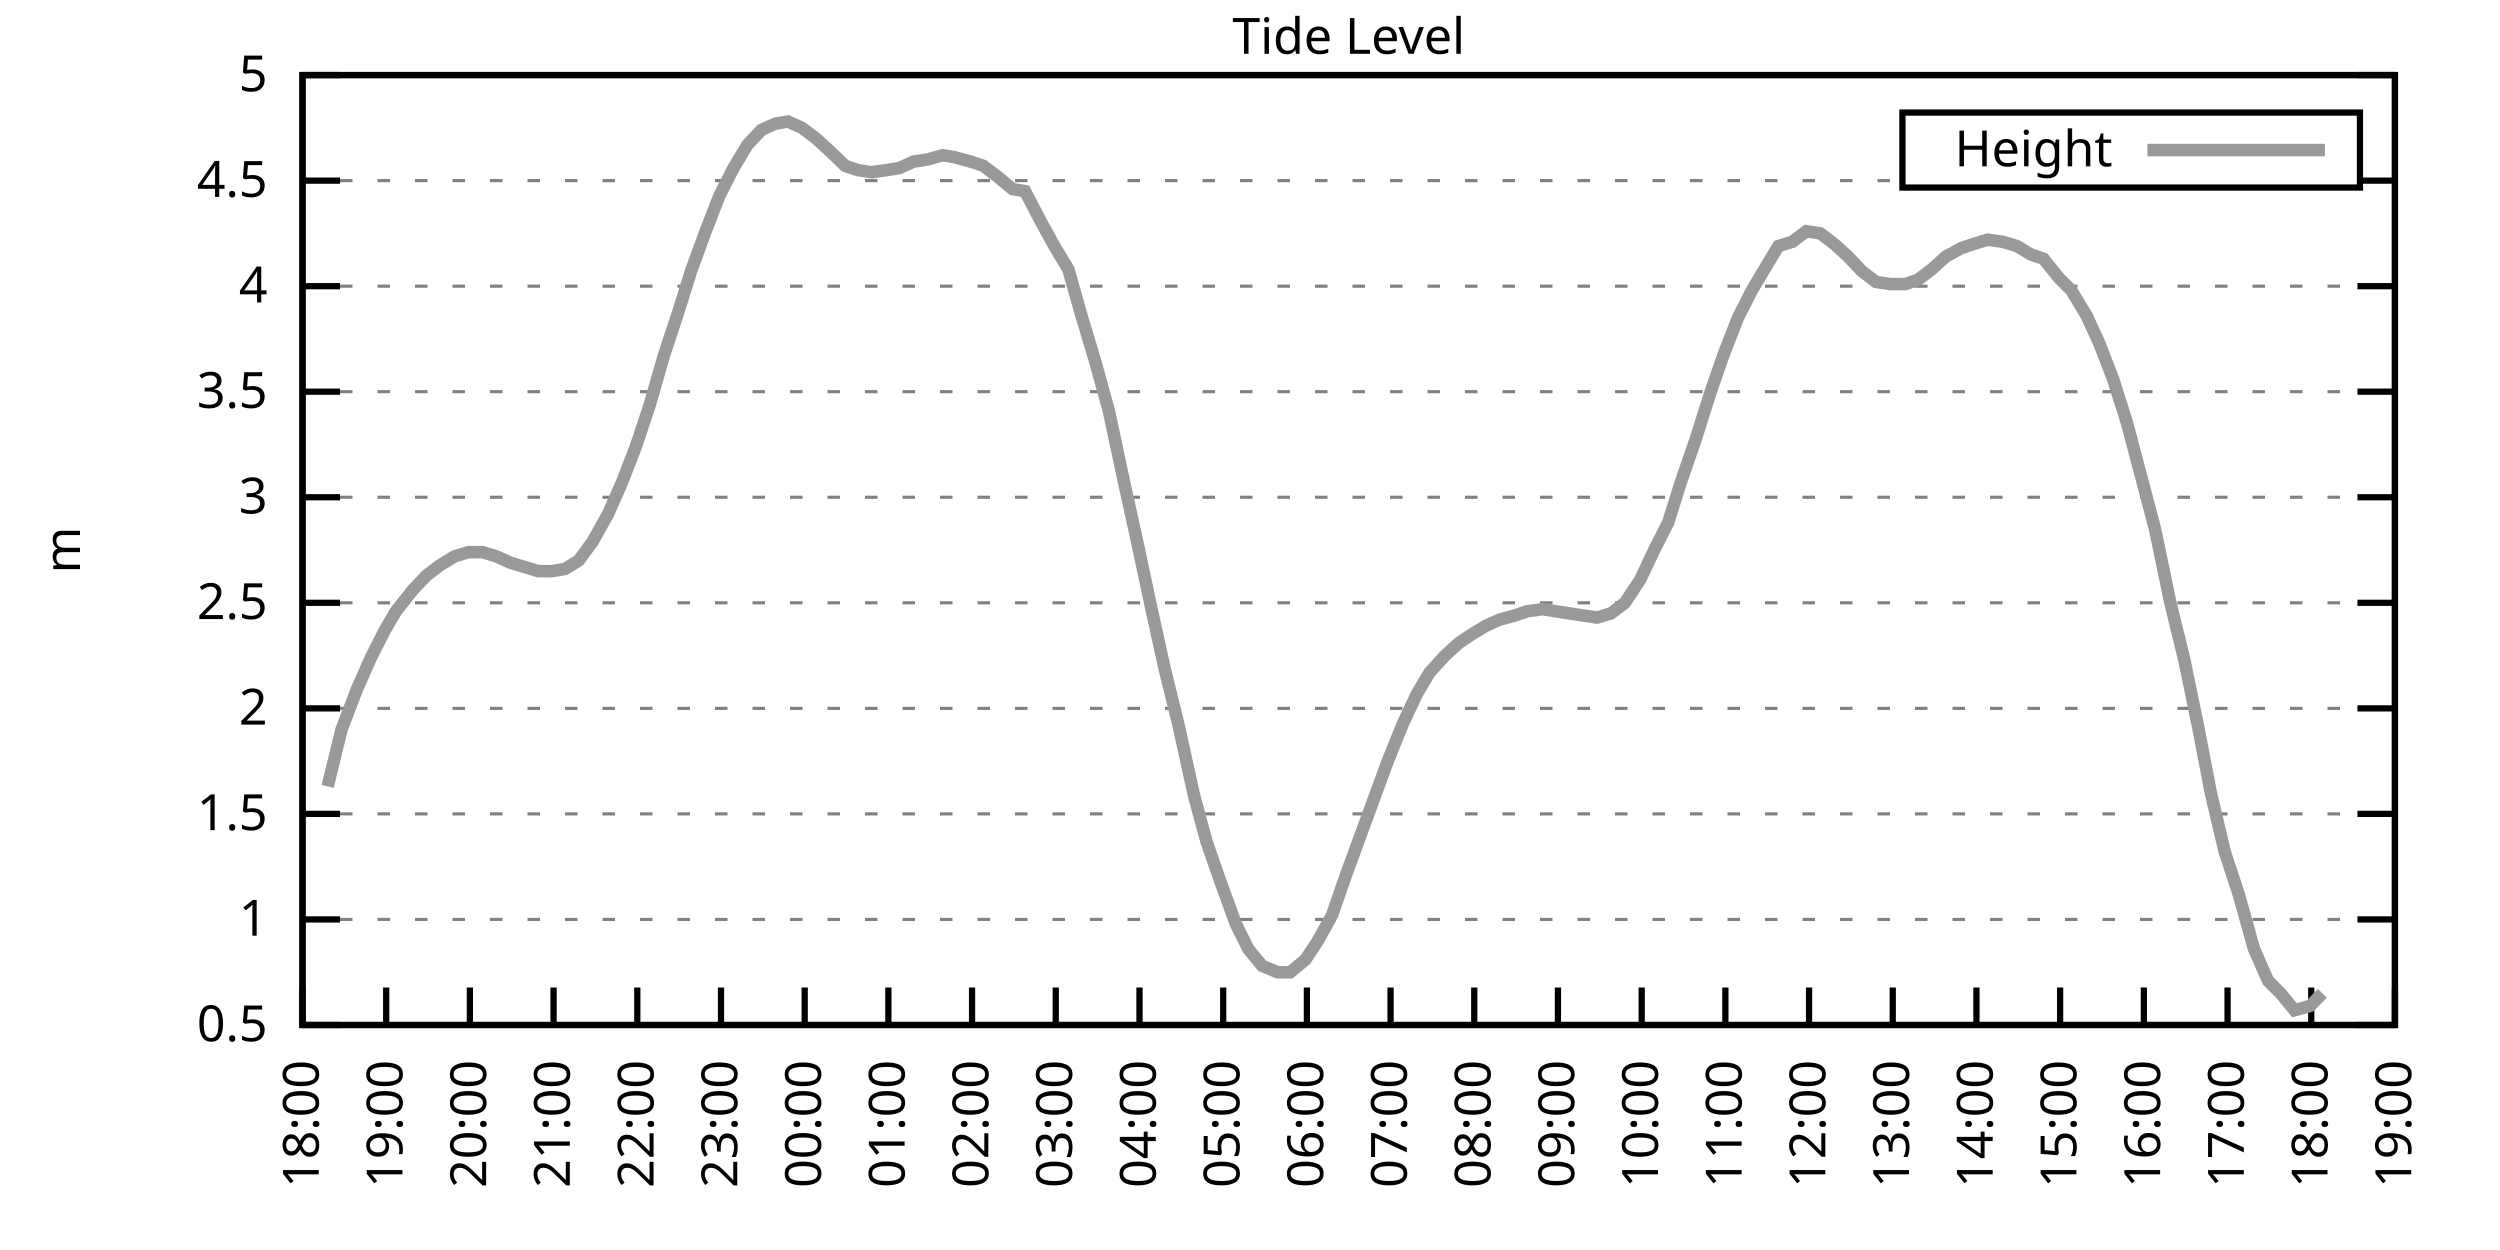
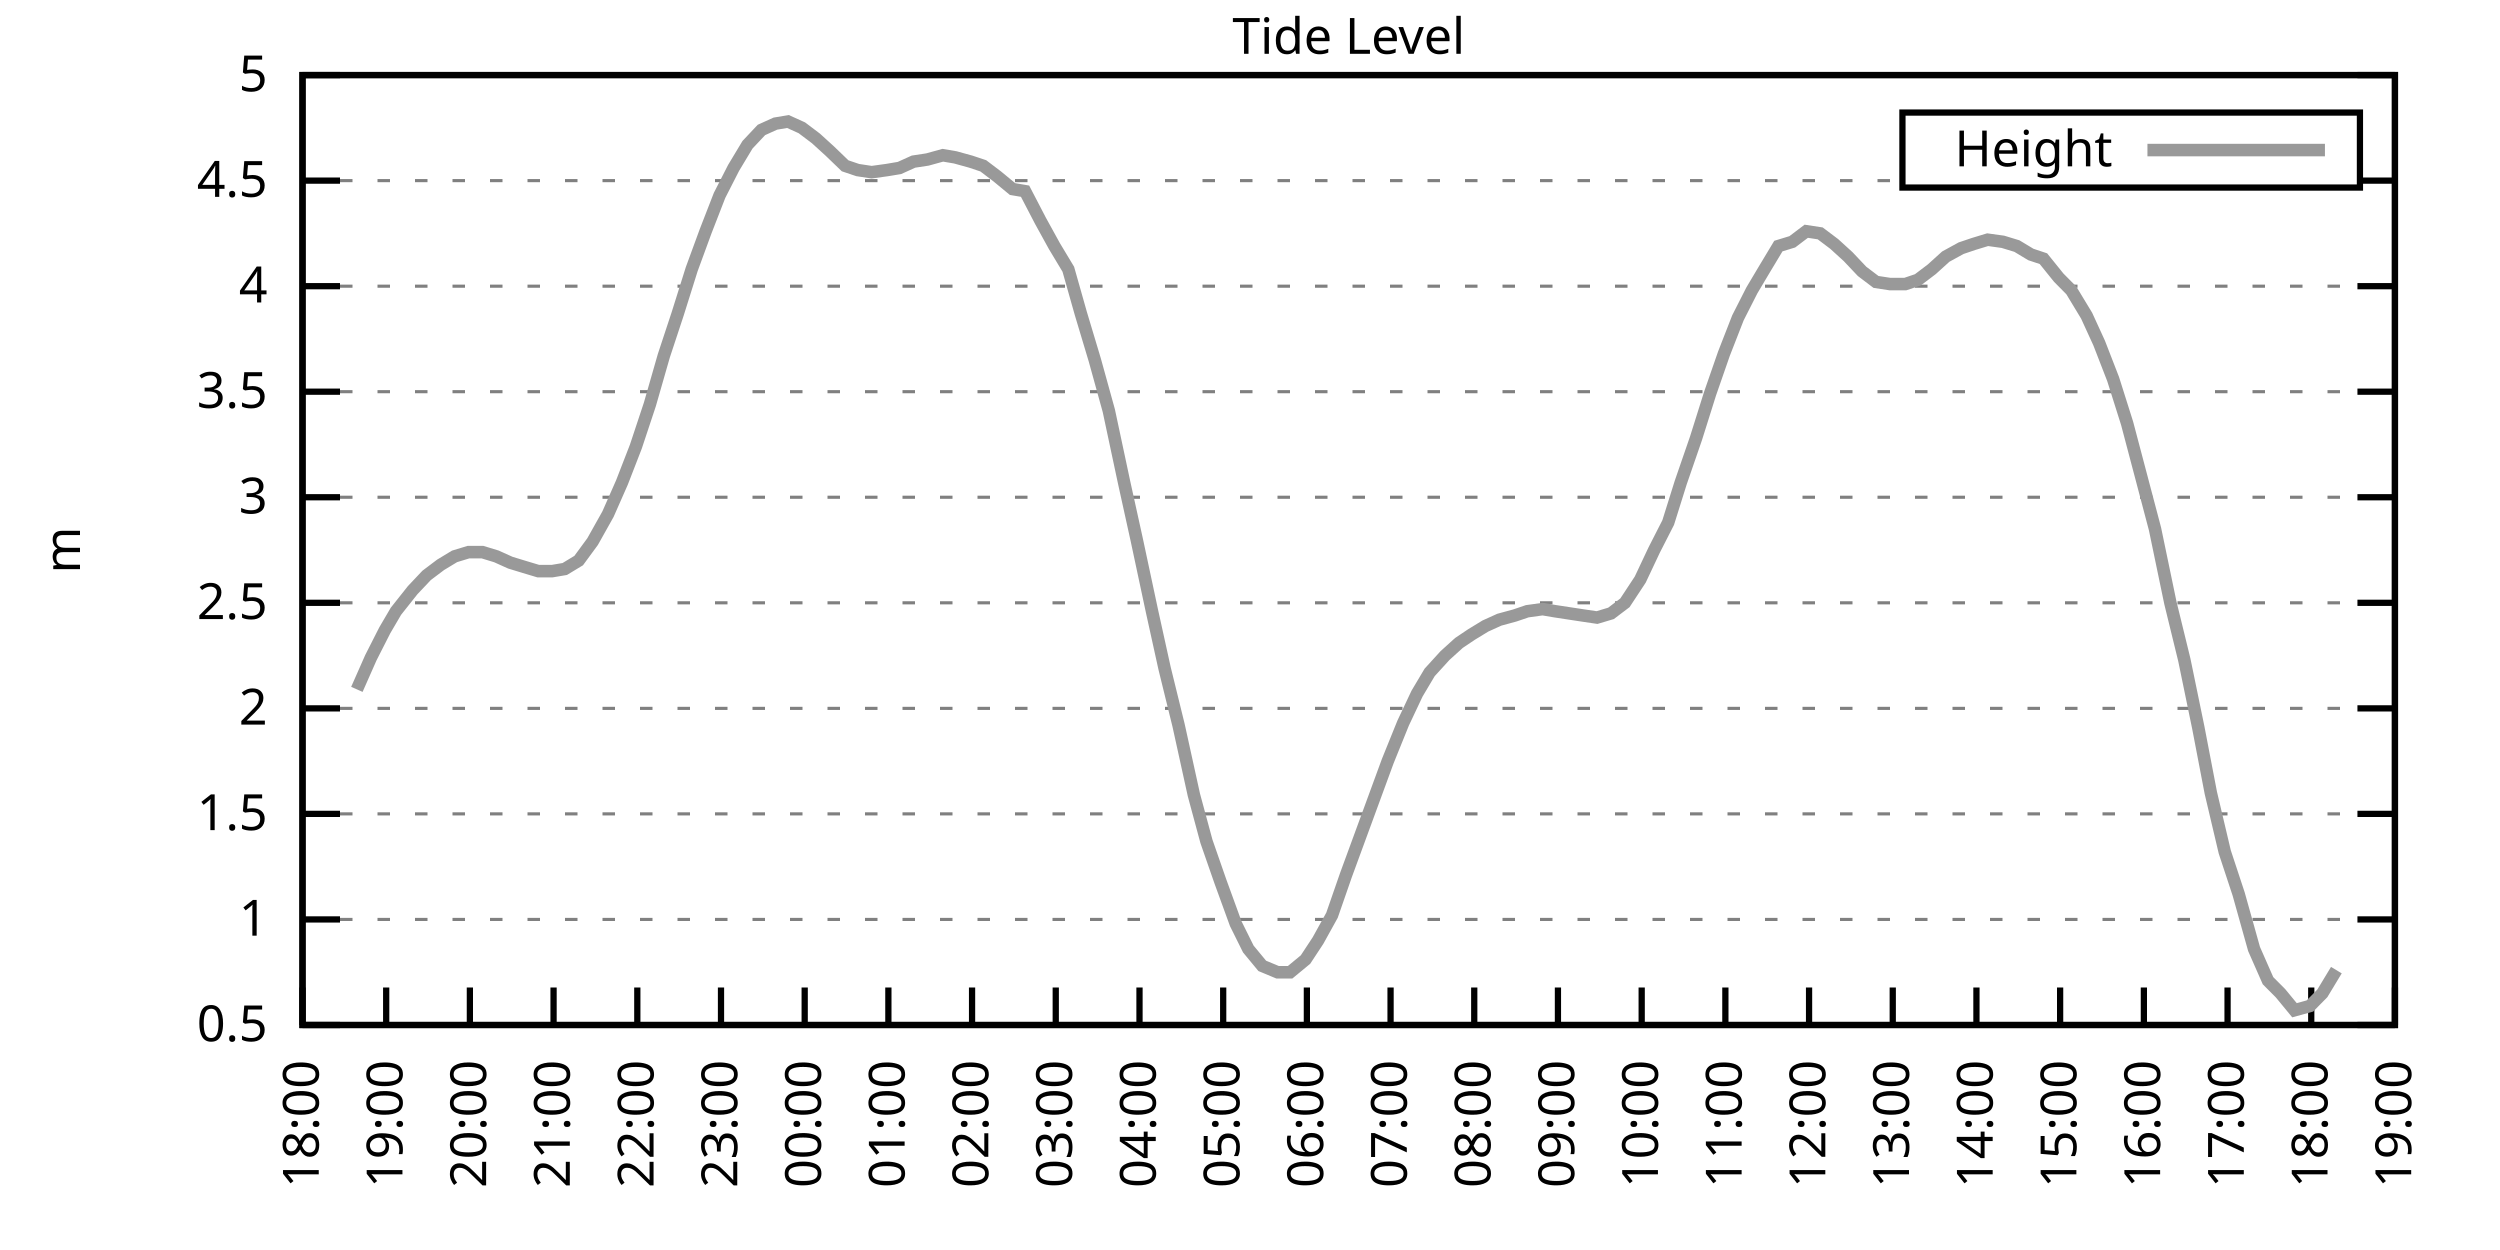
<svg xmlns="http://www.w3.org/2000/svg" xmlns:xlink="http://www.w3.org/1999/xlink" width="400" height="200" viewBox="0 0 400 200">
  <g id="gnuplot_canvas">
    <rect x="0" y="0" width="400" height="200" fill="none" />
    <defs>
      <circle id="gpDot" r="0.5" stroke-width="0.5" stroke="currentColor" />
      <path id="gpPt0" stroke-width="0.333" stroke="currentColor" d="M-1,0 h2 M0,-1 v2" />
      <path id="gpPt1" stroke-width="0.333" stroke="currentColor" d="M-1,-1 L1,1 M1,-1 L-1,1" />
      <path id="gpPt2" stroke-width="0.333" stroke="currentColor" d="M-1,0 L1,0 M0,-1 L0,1 M-1,-1 L1,1 M-1,1 L1,-1" />
      <rect id="gpPt3" stroke-width="0.333" stroke="currentColor" x="-1" y="-1" width="2" height="2" />
      <rect id="gpPt4" stroke-width="0.333" stroke="currentColor" fill="currentColor" x="-1" y="-1" width="2" height="2" />
      <circle id="gpPt5" stroke-width="0.333" stroke="currentColor" cx="0" cy="0" r="1" />
      <use xlink:href="#gpPt5" id="gpPt6" fill="currentColor" stroke="none" />
      <path id="gpPt7" stroke-width="0.333" stroke="currentColor" d="M0,-1.33 L-1.33,0.67 L1.33,0.67 z" />
      <use xlink:href="#gpPt7" id="gpPt8" fill="currentColor" stroke="none" />
      <use xlink:href="#gpPt7" id="gpPt9" stroke="currentColor" transform="rotate(180)" />
      <use xlink:href="#gpPt9" id="gpPt10" fill="currentColor" stroke="none" />
      <use xlink:href="#gpPt3" id="gpPt11" stroke="currentColor" transform="rotate(45)" />
      <use xlink:href="#gpPt11" id="gpPt12" fill="currentColor" stroke="none" />
      <path id="gpPt13" stroke-width="0.333" stroke="currentColor" d="M0,1.330 L1.265,0.411 L0.782,-1.067 L-0.782,-1.076 L-1.265,0.411 z" />
      <use xlink:href="#gpPt13" id="gpPt14" fill="currentColor" stroke="none" />
      <filter id="textbox" filterUnits="objectBoundingBox" x="0" y="0" height="1" width="1">
        <feFlood flood-color="white" flood-opacity="1" result="bgnd" />
        <feComposite in="SourceGraphic" in2="bgnd" operator="atop" />
      </filter>
      <filter id="greybox" filterUnits="objectBoundingBox" x="0" y="0" height="1" width="1">
        <feFlood flood-color="lightgrey" flood-opacity="1" result="grey" />
        <feComposite in="SourceGraphic" in2="grey" operator="atop" />
      </filter>
    </defs>
    <g fill="none" color="white" stroke="currentColor" stroke-width="1.00" stroke-linecap="butt" stroke-linejoin="miter">
</g>
    <g fill="none" color="black" stroke="currentColor" stroke-width="1.00" stroke-linecap="butt" stroke-linejoin="miter">
      <g stroke="none" shape-rendering="crispEdges">
        <polygon fill="rgb(255, 255, 255)" points="48.40,164.00 383.18,164.00 383.18,12.02 48.40,12.02 " />
      </g>
    </g>
    <g fill="none" color="black" stroke="currentColor" stroke-width="1.00" stroke-linecap="butt" stroke-linejoin="miter">
</g>
    <g fill="none" color="black" stroke="black" stroke-width="0.50" stroke-linecap="butt" stroke-linejoin="miter">
</g>
    <g fill="none" color="gray" stroke="currentColor" stroke-width="0.50" stroke-linecap="butt" stroke-linejoin="miter">
      <path stroke="gray" stroke-dasharray="2,4" class="gridline" d="M48.40,164.00 L383.19,164.00  " />
    </g>
    <g fill="none" color="gray" stroke="gray" stroke-width="1.00" stroke-linecap="butt" stroke-linejoin="miter">
</g>
    <g fill="none" color="black" stroke="currentColor" stroke-width="1.00" stroke-linecap="butt" stroke-linejoin="miter">
      <path stroke="black" d="M48.40,164.00 L54.40,164.00 M383.19,164.00 L377.19,164.00  " />
      <g transform="translate(42.80,166.60)" stroke="none" fill="black" font-family="Sans" font-size="8.00" text-anchor="end">
        <text>
          <tspan font-family="Sans"> 0.5</tspan>
        </text>
      </g>
    </g>
    <g fill="none" color="black" stroke="currentColor" stroke-width="1.00" stroke-linecap="butt" stroke-linejoin="miter">
</g>
    <g fill="none" color="black" stroke="black" stroke-width="0.50" stroke-linecap="butt" stroke-linejoin="miter">
</g>
    <g fill="none" color="gray" stroke="currentColor" stroke-width="0.50" stroke-linecap="butt" stroke-linejoin="miter">
      <path stroke="gray" stroke-dasharray="2,4" class="gridline" d="M48.40,147.11 L383.19,147.11  " />
    </g>
    <g fill="none" color="gray" stroke="gray" stroke-width="1.00" stroke-linecap="butt" stroke-linejoin="miter">
</g>
    <g fill="none" color="black" stroke="currentColor" stroke-width="1.00" stroke-linecap="butt" stroke-linejoin="miter">
      <path stroke="black" d="M48.40,147.11 L54.40,147.11 M383.19,147.11 L377.19,147.11  " />
      <g transform="translate(42.80,149.71)" stroke="none" fill="black" font-family="Sans" font-size="8.00" text-anchor="end">
        <text>
          <tspan font-family="Sans"> 1</tspan>
        </text>
      </g>
    </g>
    <g fill="none" color="black" stroke="currentColor" stroke-width="1.00" stroke-linecap="butt" stroke-linejoin="miter">
</g>
    <g fill="none" color="black" stroke="black" stroke-width="0.50" stroke-linecap="butt" stroke-linejoin="miter">
</g>
    <g fill="none" color="gray" stroke="currentColor" stroke-width="0.50" stroke-linecap="butt" stroke-linejoin="miter">
      <path stroke="gray" stroke-dasharray="2,4" class="gridline" d="M48.40,130.22 L383.19,130.22  " />
    </g>
    <g fill="none" color="gray" stroke="gray" stroke-width="1.00" stroke-linecap="butt" stroke-linejoin="miter">
</g>
    <g fill="none" color="black" stroke="currentColor" stroke-width="1.00" stroke-linecap="butt" stroke-linejoin="miter">
      <path stroke="black" d="M48.40,130.22 L54.40,130.22 M383.19,130.22 L377.19,130.22  " />
      <g transform="translate(42.80,132.82)" stroke="none" fill="black" font-family="Sans" font-size="8.00" text-anchor="end">
        <text>
          <tspan font-family="Sans"> 1.5</tspan>
        </text>
      </g>
    </g>
    <g fill="none" color="black" stroke="currentColor" stroke-width="1.00" stroke-linecap="butt" stroke-linejoin="miter">
</g>
    <g fill="none" color="black" stroke="black" stroke-width="0.50" stroke-linecap="butt" stroke-linejoin="miter">
</g>
    <g fill="none" color="gray" stroke="currentColor" stroke-width="0.50" stroke-linecap="butt" stroke-linejoin="miter">
      <path stroke="gray" stroke-dasharray="2,4" class="gridline" d="M48.40,113.34 L383.19,113.34  " />
    </g>
    <g fill="none" color="gray" stroke="gray" stroke-width="1.00" stroke-linecap="butt" stroke-linejoin="miter">
</g>
    <g fill="none" color="black" stroke="currentColor" stroke-width="1.00" stroke-linecap="butt" stroke-linejoin="miter">
      <path stroke="black" d="M48.40,113.34 L54.40,113.34 M383.19,113.34 L377.19,113.34  " />
      <g transform="translate(42.80,115.94)" stroke="none" fill="black" font-family="Sans" font-size="8.00" text-anchor="end">
        <text>
          <tspan font-family="Sans"> 2</tspan>
        </text>
      </g>
    </g>
    <g fill="none" color="black" stroke="currentColor" stroke-width="1.00" stroke-linecap="butt" stroke-linejoin="miter">
</g>
    <g fill="none" color="black" stroke="black" stroke-width="0.50" stroke-linecap="butt" stroke-linejoin="miter">
</g>
    <g fill="none" color="gray" stroke="currentColor" stroke-width="0.50" stroke-linecap="butt" stroke-linejoin="miter">
      <path stroke="gray" stroke-dasharray="2,4" class="gridline" d="M48.40,96.45 L383.19,96.45  " />
    </g>
    <g fill="none" color="gray" stroke="gray" stroke-width="1.00" stroke-linecap="butt" stroke-linejoin="miter">
</g>
    <g fill="none" color="black" stroke="currentColor" stroke-width="1.00" stroke-linecap="butt" stroke-linejoin="miter">
      <path stroke="black" d="M48.40,96.45 L54.40,96.45 M383.19,96.45 L377.19,96.45  " />
      <g transform="translate(42.80,99.05)" stroke="none" fill="black" font-family="Sans" font-size="8.00" text-anchor="end">
        <text>
          <tspan font-family="Sans"> 2.5</tspan>
        </text>
      </g>
    </g>
    <g fill="none" color="black" stroke="currentColor" stroke-width="1.00" stroke-linecap="butt" stroke-linejoin="miter">
</g>
    <g fill="none" color="black" stroke="black" stroke-width="0.50" stroke-linecap="butt" stroke-linejoin="miter">
</g>
    <g fill="none" color="gray" stroke="currentColor" stroke-width="0.50" stroke-linecap="butt" stroke-linejoin="miter">
      <path stroke="gray" stroke-dasharray="2,4" class="gridline" d="M48.40,79.56 L383.19,79.56  " />
    </g>
    <g fill="none" color="gray" stroke="gray" stroke-width="1.00" stroke-linecap="butt" stroke-linejoin="miter">
</g>
    <g fill="none" color="black" stroke="currentColor" stroke-width="1.00" stroke-linecap="butt" stroke-linejoin="miter">
      <path stroke="black" d="M48.40,79.56 L54.40,79.56 M383.19,79.56 L377.19,79.56  " />
      <g transform="translate(42.80,82.16)" stroke="none" fill="black" font-family="Sans" font-size="8.00" text-anchor="end">
        <text>
          <tspan font-family="Sans"> 3</tspan>
        </text>
      </g>
    </g>
    <g fill="none" color="black" stroke="currentColor" stroke-width="1.00" stroke-linecap="butt" stroke-linejoin="miter">
</g>
    <g fill="none" color="black" stroke="black" stroke-width="0.50" stroke-linecap="butt" stroke-linejoin="miter">
</g>
    <g fill="none" color="gray" stroke="currentColor" stroke-width="0.50" stroke-linecap="butt" stroke-linejoin="miter">
      <path stroke="gray" stroke-dasharray="2,4" class="gridline" d="M48.40,62.67 L383.19,62.67  " />
    </g>
    <g fill="none" color="gray" stroke="gray" stroke-width="1.00" stroke-linecap="butt" stroke-linejoin="miter">
</g>
    <g fill="none" color="black" stroke="currentColor" stroke-width="1.00" stroke-linecap="butt" stroke-linejoin="miter">
      <path stroke="black" d="M48.40,62.67 L54.40,62.67 M383.19,62.67 L377.19,62.67  " />
      <g transform="translate(42.80,65.27)" stroke="none" fill="black" font-family="Sans" font-size="8.00" text-anchor="end">
        <text>
          <tspan font-family="Sans"> 3.5</tspan>
        </text>
      </g>
    </g>
    <g fill="none" color="black" stroke="currentColor" stroke-width="1.00" stroke-linecap="butt" stroke-linejoin="miter">
</g>
    <g fill="none" color="black" stroke="black" stroke-width="0.50" stroke-linecap="butt" stroke-linejoin="miter">
</g>
    <g fill="none" color="gray" stroke="currentColor" stroke-width="0.50" stroke-linecap="butt" stroke-linejoin="miter">
      <path stroke="gray" stroke-dasharray="2,4" class="gridline" d="M48.40,45.79 L383.19,45.79  " />
    </g>
    <g fill="none" color="gray" stroke="gray" stroke-width="1.00" stroke-linecap="butt" stroke-linejoin="miter">
</g>
    <g fill="none" color="black" stroke="currentColor" stroke-width="1.00" stroke-linecap="butt" stroke-linejoin="miter">
      <path stroke="black" d="M48.40,45.79 L54.40,45.79 M383.19,45.79 L377.19,45.79  " />
      <g transform="translate(42.80,48.39)" stroke="none" fill="black" font-family="Sans" font-size="8.00" text-anchor="end">
        <text>
          <tspan font-family="Sans"> 4</tspan>
        </text>
      </g>
    </g>
    <g fill="none" color="black" stroke="currentColor" stroke-width="1.00" stroke-linecap="butt" stroke-linejoin="miter">
</g>
    <g fill="none" color="black" stroke="black" stroke-width="0.50" stroke-linecap="butt" stroke-linejoin="miter">
</g>
    <g fill="none" color="gray" stroke="currentColor" stroke-width="0.50" stroke-linecap="butt" stroke-linejoin="miter">
      <path stroke="gray" stroke-dasharray="2,4" class="gridline" d="M48.40,28.90 L304.39,28.90 M377.59,28.90 L383.19,28.90  " />
    </g>
    <g fill="none" color="gray" stroke="gray" stroke-width="1.00" stroke-linecap="butt" stroke-linejoin="miter">
</g>
    <g fill="none" color="black" stroke="currentColor" stroke-width="1.00" stroke-linecap="butt" stroke-linejoin="miter">
      <path stroke="black" d="M48.40,28.90 L54.40,28.90 M383.19,28.90 L377.19,28.90  " />
      <g transform="translate(42.80,31.50)" stroke="none" fill="black" font-family="Sans" font-size="8.00" text-anchor="end">
        <text>
          <tspan font-family="Sans"> 4.5</tspan>
        </text>
      </g>
    </g>
    <g fill="none" color="black" stroke="currentColor" stroke-width="1.00" stroke-linecap="butt" stroke-linejoin="miter">
</g>
    <g fill="none" color="black" stroke="black" stroke-width="0.50" stroke-linecap="butt" stroke-linejoin="miter">
</g>
    <g fill="none" color="gray" stroke="currentColor" stroke-width="0.50" stroke-linecap="butt" stroke-linejoin="miter">
      <path stroke="gray" stroke-dasharray="2,4" class="gridline" d="M48.40,12.01 L383.19,12.01  " />
    </g>
    <g fill="none" color="gray" stroke="gray" stroke-width="1.00" stroke-linecap="butt" stroke-linejoin="miter">
</g>
    <g fill="none" color="black" stroke="currentColor" stroke-width="1.00" stroke-linecap="butt" stroke-linejoin="miter">
      <path stroke="black" d="M48.40,12.01 L54.40,12.01 M383.19,12.01 L377.19,12.01  " />
      <g transform="translate(42.80,14.61)" stroke="none" fill="black" font-family="Sans" font-size="8.00" text-anchor="end">
        <text>
          <tspan font-family="Sans"> 5</tspan>
        </text>
      </g>
    </g>
    <g fill="none" color="black" stroke="currentColor" stroke-width="1.00" stroke-linecap="butt" stroke-linejoin="miter">
      <path stroke="black" d="M48.40,164.00 L48.40,158.00  " />
      <g transform="translate(51.00,169.60) rotate(270.00)" stroke="none" fill="black" font-family="Sans" font-size="8.00" text-anchor="end">
        <text>
          <tspan font-family="Sans">18:00</tspan>
        </text>
      </g>
    </g>
    <g fill="none" color="black" stroke="currentColor" stroke-width="1.00" stroke-linecap="butt" stroke-linejoin="miter">
      <path stroke="black" d="M61.79,164.00 L61.79,158.00  " />
      <g transform="translate(64.39,169.60) rotate(270.00)" stroke="none" fill="black" font-family="Sans" font-size="8.00" text-anchor="end">
        <text>
          <tspan font-family="Sans">19:00</tspan>
        </text>
      </g>
    </g>
    <g fill="none" color="black" stroke="currentColor" stroke-width="1.00" stroke-linecap="butt" stroke-linejoin="miter">
      <path stroke="black" d="M75.18,164.00 L75.18,158.00  " />
      <g transform="translate(77.78,169.60) rotate(270.00)" stroke="none" fill="black" font-family="Sans" font-size="8.00" text-anchor="end">
        <text>
          <tspan font-family="Sans">20:00</tspan>
        </text>
      </g>
    </g>
    <g fill="none" color="black" stroke="currentColor" stroke-width="1.00" stroke-linecap="butt" stroke-linejoin="miter">
      <path stroke="black" d="M88.57,164.00 L88.57,158.00  " />
      <g transform="translate(91.17,169.60) rotate(270.00)" stroke="none" fill="black" font-family="Sans" font-size="8.00" text-anchor="end">
        <text>
          <tspan font-family="Sans">21:00</tspan>
        </text>
      </g>
    </g>
    <g fill="none" color="black" stroke="currentColor" stroke-width="1.00" stroke-linecap="butt" stroke-linejoin="miter">
      <path stroke="black" d="M101.97,164.00 L101.97,158.00  " />
      <g transform="translate(104.57,169.60) rotate(270.00)" stroke="none" fill="black" font-family="Sans" font-size="8.00" text-anchor="end">
        <text>
          <tspan font-family="Sans">22:00</tspan>
        </text>
      </g>
    </g>
    <g fill="none" color="black" stroke="currentColor" stroke-width="1.00" stroke-linecap="butt" stroke-linejoin="miter">
      <path stroke="black" d="M115.36,164.00 L115.36,158.00  " />
      <g transform="translate(117.96,169.60) rotate(270.00)" stroke="none" fill="black" font-family="Sans" font-size="8.00" text-anchor="end">
        <text>
          <tspan font-family="Sans">23:00</tspan>
        </text>
      </g>
    </g>
    <g fill="none" color="black" stroke="currentColor" stroke-width="1.00" stroke-linecap="butt" stroke-linejoin="miter">
      <path stroke="black" d="M128.75,164.00 L128.75,158.00  " />
      <g transform="translate(131.35,169.60) rotate(270.00)" stroke="none" fill="black" font-family="Sans" font-size="8.00" text-anchor="end">
        <text>
          <tspan font-family="Sans">00:00</tspan>
        </text>
      </g>
    </g>
    <g fill="none" color="black" stroke="currentColor" stroke-width="1.00" stroke-linecap="butt" stroke-linejoin="miter">
      <path stroke="black" d="M142.14,164.00 L142.14,158.00  " />
      <g transform="translate(144.74,169.60) rotate(270.00)" stroke="none" fill="black" font-family="Sans" font-size="8.00" text-anchor="end">
        <text>
          <tspan font-family="Sans">01:00</tspan>
        </text>
      </g>
    </g>
    <g fill="none" color="black" stroke="currentColor" stroke-width="1.00" stroke-linecap="butt" stroke-linejoin="miter">
      <path stroke="black" d="M155.53,164.00 L155.53,158.00  " />
      <g transform="translate(158.13,169.60) rotate(270.00)" stroke="none" fill="black" font-family="Sans" font-size="8.00" text-anchor="end">
        <text>
          <tspan font-family="Sans">02:00</tspan>
        </text>
      </g>
    </g>
    <g fill="none" color="black" stroke="currentColor" stroke-width="1.00" stroke-linecap="butt" stroke-linejoin="miter">
      <path stroke="black" d="M168.92,164.00 L168.92,158.00  " />
      <g transform="translate(171.52,169.60) rotate(270.00)" stroke="none" fill="black" font-family="Sans" font-size="8.00" text-anchor="end">
        <text>
          <tspan font-family="Sans">03:00</tspan>
        </text>
      </g>
    </g>
    <g fill="none" color="black" stroke="currentColor" stroke-width="1.00" stroke-linecap="butt" stroke-linejoin="miter">
      <path stroke="black" d="M182.32,164.00 L182.32,158.00  " />
      <g transform="translate(184.92,169.60) rotate(270.00)" stroke="none" fill="black" font-family="Sans" font-size="8.00" text-anchor="end">
        <text>
          <tspan font-family="Sans">04:00</tspan>
        </text>
      </g>
    </g>
    <g fill="none" color="black" stroke="currentColor" stroke-width="1.00" stroke-linecap="butt" stroke-linejoin="miter">
      <path stroke="black" d="M195.71,164.00 L195.71,158.00  " />
      <g transform="translate(198.31,169.60) rotate(270.00)" stroke="none" fill="black" font-family="Sans" font-size="8.00" text-anchor="end">
        <text>
          <tspan font-family="Sans">05:00</tspan>
        </text>
      </g>
    </g>
    <g fill="none" color="black" stroke="currentColor" stroke-width="1.00" stroke-linecap="butt" stroke-linejoin="miter">
      <path stroke="black" d="M209.10,164.00 L209.10,158.00  " />
      <g transform="translate(211.70,169.60) rotate(270.00)" stroke="none" fill="black" font-family="Sans" font-size="8.00" text-anchor="end">
        <text>
          <tspan font-family="Sans">06:00</tspan>
        </text>
      </g>
    </g>
    <g fill="none" color="black" stroke="currentColor" stroke-width="1.00" stroke-linecap="butt" stroke-linejoin="miter">
      <path stroke="black" d="M222.49,164.00 L222.49,158.00  " />
      <g transform="translate(225.09,169.60) rotate(270.00)" stroke="none" fill="black" font-family="Sans" font-size="8.00" text-anchor="end">
        <text>
          <tspan font-family="Sans">07:00</tspan>
        </text>
      </g>
    </g>
    <g fill="none" color="black" stroke="currentColor" stroke-width="1.00" stroke-linecap="butt" stroke-linejoin="miter">
      <path stroke="black" d="M235.88,164.00 L235.88,158.00  " />
      <g transform="translate(238.48,169.60) rotate(270.00)" stroke="none" fill="black" font-family="Sans" font-size="8.00" text-anchor="end">
        <text>
          <tspan font-family="Sans">08:00</tspan>
        </text>
      </g>
    </g>
    <g fill="none" color="black" stroke="currentColor" stroke-width="1.00" stroke-linecap="butt" stroke-linejoin="miter">
      <path stroke="black" d="M249.27,164.00 L249.27,158.00  " />
      <g transform="translate(251.87,169.60) rotate(270.00)" stroke="none" fill="black" font-family="Sans" font-size="8.00" text-anchor="end">
        <text>
          <tspan font-family="Sans">09:00</tspan>
        </text>
      </g>
    </g>
    <g fill="none" color="black" stroke="currentColor" stroke-width="1.00" stroke-linecap="butt" stroke-linejoin="miter">
      <path stroke="black" d="M262.67,164.00 L262.67,158.00  " />
      <g transform="translate(265.27,169.60) rotate(270.00)" stroke="none" fill="black" font-family="Sans" font-size="8.00" text-anchor="end">
        <text>
          <tspan font-family="Sans">10:00</tspan>
        </text>
      </g>
    </g>
    <g fill="none" color="black" stroke="currentColor" stroke-width="1.00" stroke-linecap="butt" stroke-linejoin="miter">
      <path stroke="black" d="M276.06,164.00 L276.06,158.00  " />
      <g transform="translate(278.66,169.60) rotate(270.00)" stroke="none" fill="black" font-family="Sans" font-size="8.00" text-anchor="end">
        <text>
          <tspan font-family="Sans">11:00</tspan>
        </text>
      </g>
    </g>
    <g fill="none" color="black" stroke="currentColor" stroke-width="1.00" stroke-linecap="butt" stroke-linejoin="miter">
      <path stroke="black" d="M289.45,164.00 L289.45,158.00  " />
      <g transform="translate(292.05,169.60) rotate(270.00)" stroke="none" fill="black" font-family="Sans" font-size="8.00" text-anchor="end">
        <text>
          <tspan font-family="Sans">12:00</tspan>
        </text>
      </g>
    </g>
    <g fill="none" color="black" stroke="currentColor" stroke-width="1.00" stroke-linecap="butt" stroke-linejoin="miter">
      <path stroke="black" d="M302.84,164.00 L302.84,158.00  " />
      <g transform="translate(305.44,169.60) rotate(270.00)" stroke="none" fill="black" font-family="Sans" font-size="8.00" text-anchor="end">
        <text>
          <tspan font-family="Sans">13:00</tspan>
        </text>
      </g>
    </g>
    <g fill="none" color="black" stroke="currentColor" stroke-width="1.00" stroke-linecap="butt" stroke-linejoin="miter">
      <path stroke="black" d="M316.23,164.00 L316.23,158.00  " />
      <g transform="translate(318.83,169.60) rotate(270.00)" stroke="none" fill="black" font-family="Sans" font-size="8.00" text-anchor="end">
        <text>
          <tspan font-family="Sans">14:00</tspan>
        </text>
      </g>
    </g>
    <g fill="none" color="black" stroke="currentColor" stroke-width="1.00" stroke-linecap="butt" stroke-linejoin="miter">
      <path stroke="black" d="M329.62,164.00 L329.62,158.00  " />
      <g transform="translate(332.22,169.60) rotate(270.00)" stroke="none" fill="black" font-family="Sans" font-size="8.00" text-anchor="end">
        <text>
          <tspan font-family="Sans">15:00</tspan>
        </text>
      </g>
    </g>
    <g fill="none" color="black" stroke="currentColor" stroke-width="1.00" stroke-linecap="butt" stroke-linejoin="miter">
      <path stroke="black" d="M343.02,164.00 L343.02,158.00  " />
      <g transform="translate(345.62,169.60) rotate(270.00)" stroke="none" fill="black" font-family="Sans" font-size="8.00" text-anchor="end">
        <text>
          <tspan font-family="Sans">16:00</tspan>
        </text>
      </g>
    </g>
    <g fill="none" color="black" stroke="currentColor" stroke-width="1.00" stroke-linecap="butt" stroke-linejoin="miter">
      <path stroke="black" d="M356.41,164.00 L356.41,158.00  " />
      <g transform="translate(359.01,169.60) rotate(270.00)" stroke="none" fill="black" font-family="Sans" font-size="8.00" text-anchor="end">
        <text>
          <tspan font-family="Sans">17:00</tspan>
        </text>
      </g>
    </g>
    <g fill="none" color="black" stroke="currentColor" stroke-width="1.00" stroke-linecap="butt" stroke-linejoin="miter">
      <path stroke="black" d="M369.80,164.00 L369.80,158.00  " />
      <g transform="translate(372.40,169.60) rotate(270.00)" stroke="none" fill="black" font-family="Sans" font-size="8.00" text-anchor="end">
        <text>
          <tspan font-family="Sans">18:00</tspan>
        </text>
      </g>
    </g>
    <g fill="none" color="black" stroke="currentColor" stroke-width="1.00" stroke-linecap="butt" stroke-linejoin="miter">
      <path stroke="black" d="M383.19,164.00 L383.19,158.00  " />
      <g transform="translate(385.79,169.60) rotate(270.00)" stroke="none" fill="black" font-family="Sans" font-size="8.00" text-anchor="end">
        <text>
          <tspan font-family="Sans">19:00</tspan>
        </text>
      </g>
    </g>
    <g fill="none" color="black" stroke="currentColor" stroke-width="1.00" stroke-linecap="butt" stroke-linejoin="miter">
</g>
    <g fill="none" color="black" stroke="currentColor" stroke-width="1.00" stroke-linecap="butt" stroke-linejoin="miter">
      <path stroke="black" d="M48.40,12.01 L48.40,164.00 L383.19,164.00 L383.19,12.01 L48.40,12.01 Z  " />
    </g>
    <g fill="none" color="black" stroke="currentColor" stroke-width="1.00" stroke-linecap="butt" stroke-linejoin="miter">
</g>
    <g fill="none" color="black" stroke="currentColor" stroke-width="1.00" stroke-linecap="butt" stroke-linejoin="miter">
      <path stroke="black" d="M304.39,30.01 L304.39,18.01 L377.59,18.01 L377.59,30.01 L304.39,30.01 Z  " />
    </g>
    <g id="Tide_level_plot_1">
      <g fill="none" color="white" stroke="black" stroke-width="2.00" stroke-linecap="butt" stroke-linejoin="miter">
</g>
      <g fill="none" color="black" stroke="currentColor" stroke-width="2.00" stroke-linecap="butt" stroke-linejoin="miter">
        <g transform="translate(337.99,26.61)" stroke="none" fill="black" font-family="Sans" font-size="8.00" text-anchor="end">
          <text>
            <tspan font-family="Sans">Height</tspan>
          </text>
        </g>
      </g>
      <g fill="none" color="black" stroke="currentColor" stroke-width="2.00" stroke-linecap="butt" stroke-linejoin="miter">
-         <path stroke="rgb(153, 153, 153)" d="M343.59,24.01 L371.99,24.01 M52.42,125.83 L54.65,116.71 L57.10,110.30 L59.34,105.23 L61.57,100.84 L63.35,97.80   L66.03,94.42 L68.26,92.06 L70.50,90.37 L72.73,89.02 L74.96,88.34 L77.19,88.34 L79.42,89.02 L81.66,90.03   L83.89,90.71 L86.12,91.38 L88.35,91.38 L90.36,91.04 L92.59,89.69 L94.82,86.65 L97.28,82.26 L99.51,77.20   L101.74,71.45 L103.98,64.70 L106.21,56.93 L108.44,50.18 L110.67,43.08 L112.90,37.00 L115.13,31.26 L117.37,26.87   L119.60,23.16 L121.83,20.79 L124.06,19.78 L126.07,19.44 L128.30,20.45 L130.54,22.14 L132.77,24.17 L135.22,26.53   L137.23,27.21 L139.46,27.55 L141.92,27.21 L143.93,26.87 L146.16,25.86 L148.39,25.52 L150.85,24.84 L152.85,25.18   L155.31,25.86 L157.32,26.53 L159.55,28.22 L162.01,30.25 L164.01,30.59 L166.47,35.32 L168.70,39.37 L170.93,43.08   L172.94,50.18 L175.17,57.61 L177.41,65.71 L179.86,77.20 L181.87,86.32 L184.32,97.80 L186.33,106.92 L188.57,116.04   L191.02,127.18 L193.03,134.62 L195.26,141.03 L197.72,147.79 L199.73,151.84 L201.96,154.54 L204.41,155.56 L206.42,155.56   L208.88,153.53 L210.88,150.49 L213.12,146.44 L215.35,140.02 L217.58,133.94 L219.81,127.86 L222.04,121.78 L224.50,115.70   L226.73,110.97 L228.74,107.59 L231.20,104.89 L233.43,102.87 L235.44,101.52 L237.67,100.16 L239.90,99.15 L242.36,98.48   L244.36,97.80 L246.82,97.46 L248.83,97.80 L251.06,98.14 L253.29,98.48 L255.52,98.81 L257.76,98.14 L259.99,96.45   L262.44,92.73 L264.67,88.00 L266.91,83.61 L268.92,77.20 L271.37,70.10 L273.60,63.01 L275.83,56.59 L278.07,50.85   L280.30,46.46 L282.31,43.08 L284.54,39.37 L286.77,38.69 L289.00,37.00 L291.23,37.34 L293.47,39.03 L295.70,41.06   L297.93,43.42 L300.16,45.11 L302.39,45.45 L304.85,45.45 L306.86,44.77 L309.09,43.08 L311.32,41.06 L313.78,39.71   L315.79,39.03 L318.02,38.35 L320.47,38.69 L322.70,39.37 L324.94,40.72 L326.95,41.39 L329.40,44.43 L331.41,46.46   L333.86,50.51 L335.87,54.90 L338.10,60.65 L340.34,67.74 L342.57,76.18 L344.80,84.63 L347.26,96.45 L349.49,105.57   L351.72,116.38 L353.73,126.85 L355.96,136.30 L358.19,143.06 L360.65,151.84 L362.88,156.91 L364.89,158.93 L367.12,161.64   L369.58,160.96 L371.58,158.93  " />
+         <path stroke="rgb(153, 153, 153)" d="M343.59,24.01 L371.99,24.01 M57.10,110.30 L59.34,105.23 L61.57,100.84 L63.35,97.80 L66.03,94.42 L68.26,92.06   L70.50,90.37 L72.73,89.02 L74.96,88.34 L77.19,88.34 L79.42,89.02 L81.66,90.03 L83.89,90.71 L86.12,91.38   L88.35,91.38 L90.36,91.04 L92.59,89.69 L94.82,86.65 L97.28,82.26 L99.51,77.20 L101.74,71.45 L103.98,64.70   L106.21,56.93 L108.44,50.18 L110.67,43.08 L112.90,37.00 L115.13,31.26 L117.37,26.87 L119.60,23.16 L121.83,20.79   L124.06,19.78 L126.07,19.44 L128.30,20.45 L130.54,22.14 L132.77,24.17 L135.22,26.53 L137.23,27.21 L139.46,27.55   L141.92,27.21 L143.93,26.87 L146.16,25.86 L148.39,25.52 L150.85,24.84 L152.85,25.18 L155.31,25.86 L157.32,26.53   L159.55,28.22 L162.01,30.25 L164.01,30.59 L166.47,35.32 L168.70,39.37 L170.93,43.08 L172.94,50.18 L175.17,57.61   L177.41,65.71 L179.86,77.20 L181.87,86.32 L184.32,97.80 L186.33,106.92 L188.57,116.04 L191.02,127.18 L193.03,134.62   L195.26,141.03 L197.72,147.79 L199.73,151.84 L201.96,154.54 L204.41,155.56 L206.42,155.56 L208.88,153.53 L210.88,150.49   L213.12,146.44 L215.35,140.02 L217.58,133.94 L219.81,127.86 L222.04,121.78 L224.50,115.70 L226.73,110.97 L228.74,107.59   L231.20,104.89 L233.43,102.87 L235.44,101.52 L237.67,100.16 L239.90,99.15 L242.36,98.48 L244.36,97.80 L246.82,97.46   L248.83,97.80 L251.06,98.14 L253.29,98.48 L255.52,98.81 L257.76,98.14 L259.99,96.45 L262.44,92.73 L264.67,88.00   L266.91,83.61 L268.92,77.20 L271.37,70.10 L273.60,63.01 L275.83,56.59 L278.07,50.85 L280.30,46.46 L282.31,43.08   L284.54,39.37 L286.77,38.69 L289.00,37.00 L291.23,37.34 L293.47,39.03 L295.70,41.06 L297.93,43.42 L300.16,45.11   L302.39,45.45 L304.85,45.45 L306.86,44.77 L309.09,43.08 L311.32,41.06 L313.78,39.71 L315.79,39.03 L318.02,38.35   L320.47,38.69 L322.70,39.37 L324.94,40.72 L326.95,41.39 L329.40,44.43 L331.41,46.46 L333.86,50.51 L335.87,54.90   L338.10,60.65 L340.34,67.74 L342.57,76.18 L344.80,84.63 L347.26,96.45 L349.49,105.57 L351.72,116.38 L353.73,126.85   L355.96,136.30 L358.19,143.06 L360.65,151.84 L362.88,156.91 L364.89,158.93 L367.12,161.64 L369.58,160.96 L371.58,158.93   L373.82,155.22  " />
      </g>
    </g>
    <g fill="none" color="black" stroke="currentColor" stroke-width="2.00" stroke-linecap="butt" stroke-linejoin="miter">
</g>
    <g fill="none" color="black" stroke="black" stroke-width="1.00" stroke-linecap="butt" stroke-linejoin="miter">
</g>
    <g fill="none" color="black" stroke="currentColor" stroke-width="1.00" stroke-linecap="butt" stroke-linejoin="miter">
      <path stroke="black" d="M48.40,12.01 L48.40,164.00 L383.19,164.00 L383.19,12.01 L48.40,12.01 Z  " />
      <g transform="translate(12.80,88.01) rotate(270.00)" stroke="none" fill="black" font-family="Sans" font-size="8.00" text-anchor="middle">
        <text>
          <tspan font-family="Sans">m</tspan>
        </text>
      </g>
    </g>
    <g fill="none" color="black" stroke="currentColor" stroke-width="1.00" stroke-linecap="butt" stroke-linejoin="miter">
</g>
    <g fill="none" color="black" stroke="currentColor" stroke-width="1.00" stroke-linecap="butt" stroke-linejoin="miter">
      <g transform="translate(215.79,8.61)" stroke="none" fill="black" font-family="Sans" font-size="8.00" text-anchor="middle">
        <text>
          <tspan font-family="Sans">Tide Level</tspan>
        </text>
      </g>
    </g>
    <g fill="none" color="black" stroke="currentColor" stroke-width="1.00" stroke-linecap="butt" stroke-linejoin="miter">
</g>
  </g>
</svg>
